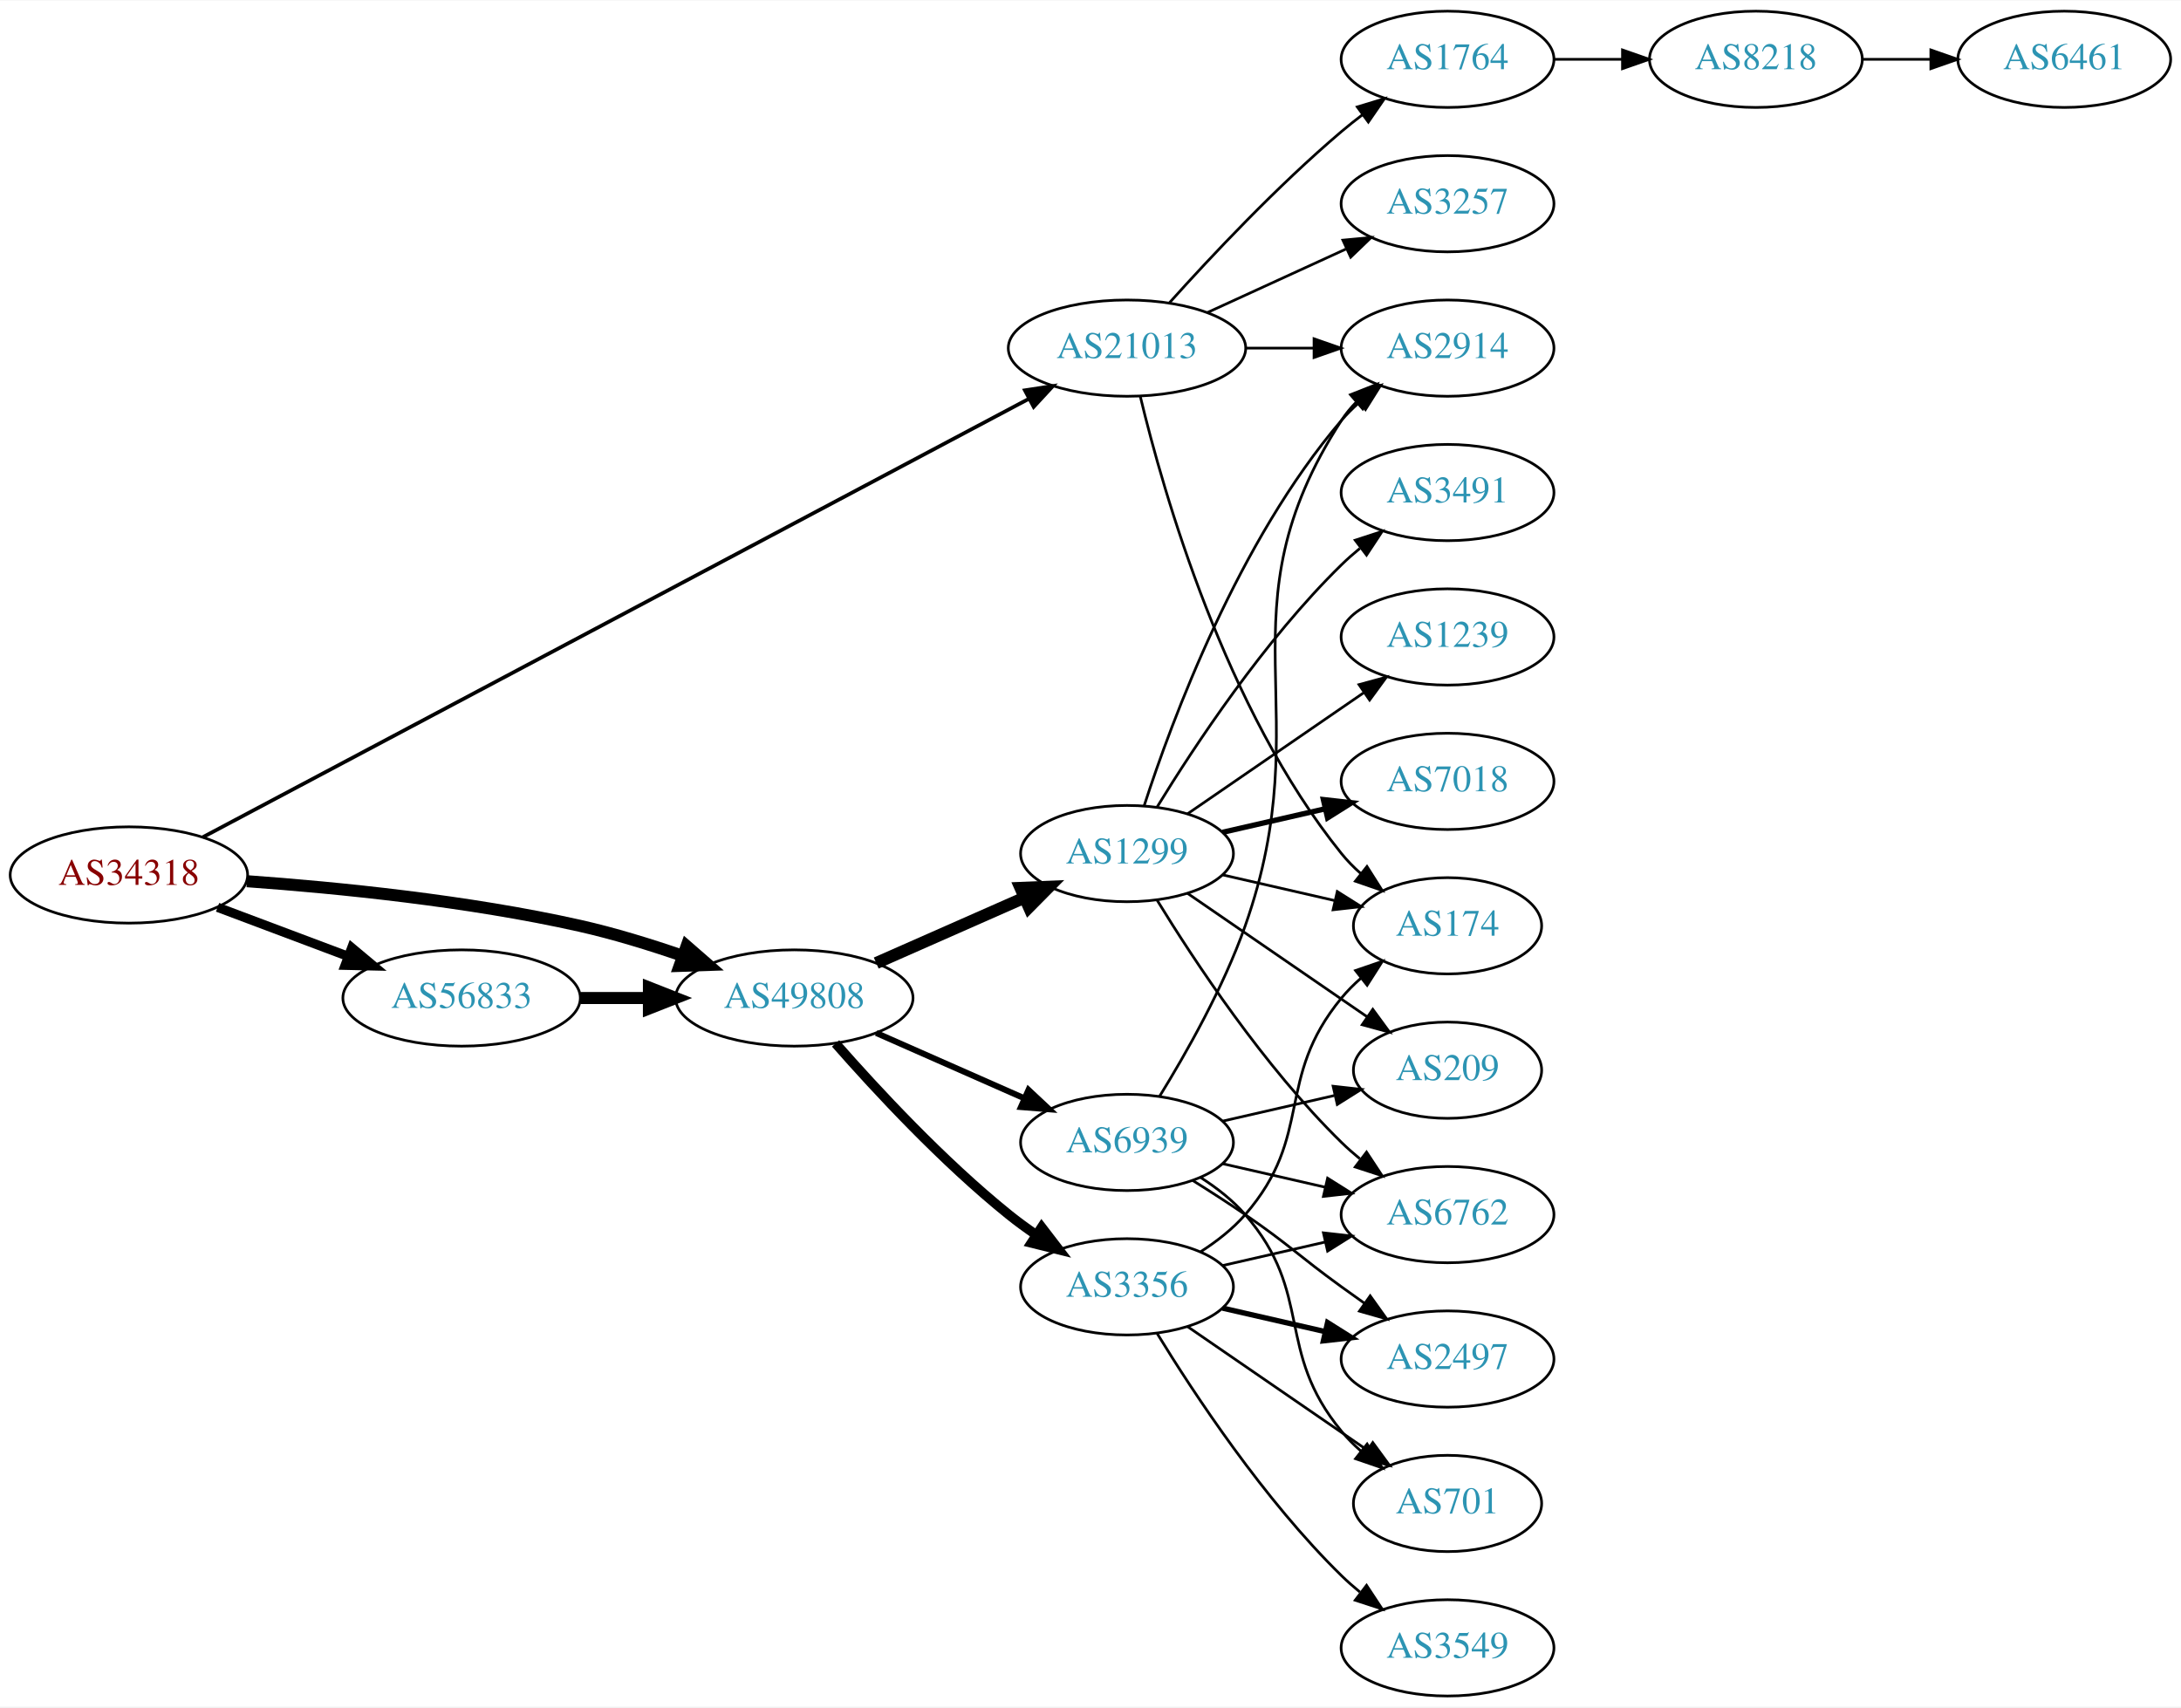
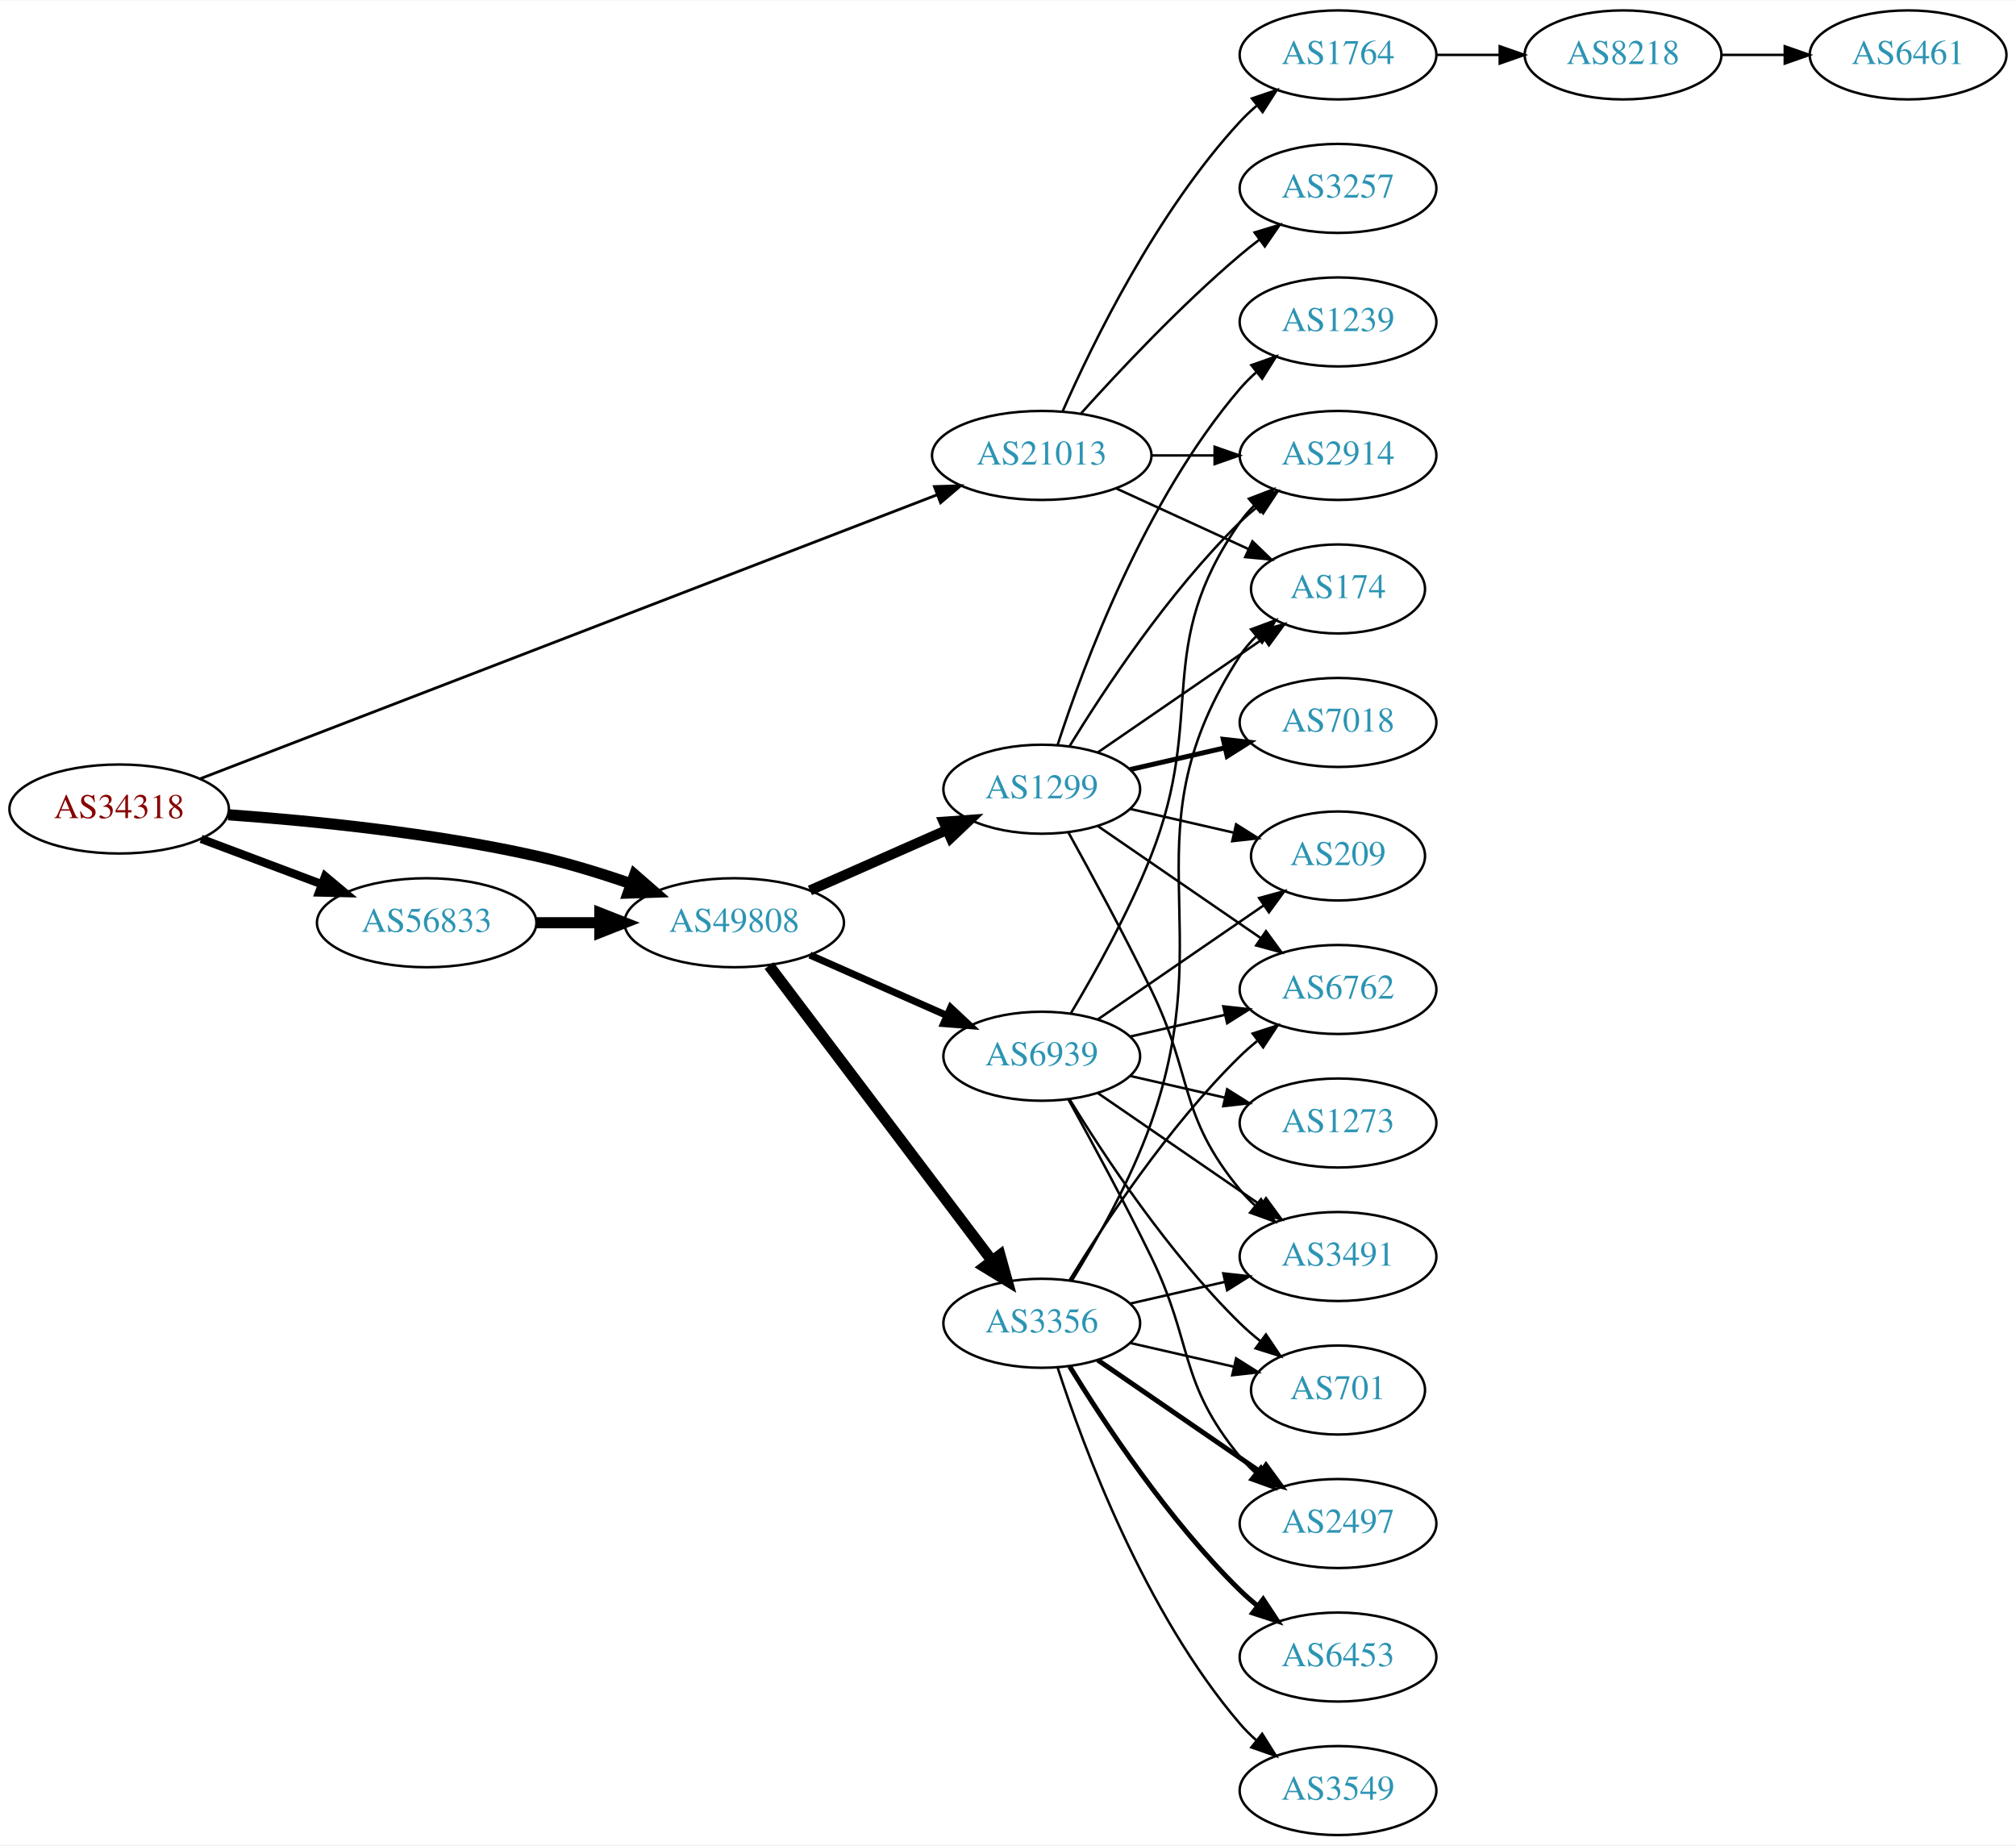
- <svg xmlns="http://www.w3.org/2000/svg" xmlns:xlink="http://www.w3.org/1999/xlink" width="815pt" height="638pt" viewBox="0.00 0.00 815.45 638.00">
-   <g id="graph0" class="graph" transform="scale(1 1) rotate(0) translate(4 634)">
-     <polygon fill="white" stroke="none" points="-4,4 -4,-634 811.448,-634 811.448,4 -4,4" />
+ <svg xmlns="http://www.w3.org/2000/svg" xmlns:xlink="http://www.w3.org/1999/xlink" width="815pt" height="746pt" viewBox="0.00 0.00 815.45 746.00">
+   <g id="graph0" class="graph" transform="scale(1 1) rotate(0) translate(4 742)">
+     <polygon fill="white" stroke="none" points="-4,4 -4,-742 811.448,-742 811.448,4 -4,4" />
    <g id="node1" class="node">
      <g id="a_node1">
        <a xlink:href="/asn/34318" xlink:title="AS34318 ~ Flashnet GmbH [AT]">
-           <ellipse fill="#ffffff" stroke="black" cx="44.196" cy="-307" rx="44.393" ry="18" />
-           <text text-anchor="middle" x="44.196" y="-303.3" font-family="Times,serif" font-size="14.00" fill="#880000">AS34318</text>
+           <ellipse fill="#ffffff" stroke="black" cx="44.196" cy="-415" rx="44.393" ry="18" />
+           <text text-anchor="middle" x="44.196" y="-411.3" font-family="Times,serif" font-size="14.00" fill="#880000">AS34318</text>
        </a>
      </g>
    </g>
    <g id="node2" class="node">
      <g id="a_node2">
        <a xlink:href="/asn/21013" xlink:title="AS21013 ~ Wels, AT [AT]">
-           <ellipse fill="#ffffff" stroke="black" cx="417.373" cy="-504" rx="44.393" ry="18" />
-           <text text-anchor="middle" x="417.373" y="-500.3" font-family="Times,serif" font-size="14.00" fill="#2c94b3">AS21013</text>
+           <ellipse fill="#ffffff" stroke="black" cx="417.373" cy="-558" rx="44.393" ry="18" />
+           <text text-anchor="middle" x="417.373" y="-554.3" font-family="Times,serif" font-size="14.00" fill="#2c94b3">AS21013</text>
        </a>
      </g>
    </g>
    <g id="edge1" class="edge">
-       <path fill="none" stroke="black" stroke-width="1.385" d="M71.89,-321.168C137.486,-355.983 306.606,-445.742 380.701,-485.068" />
-       <polygon fill="black" stroke="black" stroke-width="1.385" points="379.198,-488.232 389.671,-489.829 382.479,-482.049 379.198,-488.232" />
+       <path fill="none" stroke="black" stroke-width="1.125" d="M76.842,-427.192C143.871,-453.016 300.125,-513.214 374.97,-542.049" />
+       <polygon fill="black" stroke="black" stroke-width="1.125" points="373.953,-545.408 384.543,-545.737 376.47,-538.876 373.953,-545.408" />
    </g>
    <g id="node3" class="node">
      <g id="a_node3">
        <a xlink:href="/asn/56833" xlink:title="AS56833 ~ mieX.at [AT]">
-           <ellipse fill="#ffffff" stroke="black" cx="168.588" cy="-261" rx="44.393" ry="18" />
-           <text text-anchor="middle" x="168.588" y="-257.3" font-family="Times,serif" font-size="14.00" fill="#2c94b3">AS56833</text>
+           <ellipse fill="#ffffff" stroke="black" cx="168.588" cy="-369" rx="44.393" ry="18" />
+           <text text-anchor="middle" x="168.588" y="-365.3" font-family="Times,serif" font-size="14.00" fill="#2c94b3">AS56833</text>
        </a>
      </g>
    </g>
    <g id="edge2" class="edge">
-       <path fill="none" stroke="black" stroke-width="3.462" d="M77.353,-294.914C92.251,-289.315 110.138,-282.592 126.043,-276.614" />
-       <polygon fill="black" stroke="black" stroke-width="3.462" points="127.517,-279.8 135.646,-273.005 125.054,-273.247 127.517,-279.8" />
+       <path fill="none" stroke="black" stroke-width="3.375" d="M77.353,-402.914C92.251,-397.315 110.138,-390.592 126.043,-384.614" />
+       <polygon fill="black" stroke="black" stroke-width="3.375" points="127.517,-387.8 135.646,-381.005 125.054,-381.247 127.517,-387.8" />
    </g>
    <g id="node4" class="node">
      <g id="a_node4">
        <a xlink:href="/asn/49808" xlink:title="AS49808 ~ POWERSPEED-AS [AT]">
-           <ellipse fill="#ffffff" stroke="black" cx="292.98" cy="-261" rx="44.393" ry="18" />
-           <text text-anchor="middle" x="292.98" y="-257.3" font-family="Times,serif" font-size="14.00" fill="#2c94b3">AS49808</text>
+           <ellipse fill="#ffffff" stroke="black" cx="292.98" cy="-369" rx="44.393" ry="18" />
+           <text text-anchor="middle" x="292.98" y="-365.3" font-family="Times,serif" font-size="14.00" fill="#2c94b3">AS49808</text>
        </a>
      </g>
    </g>
    <g id="edge3" class="edge">
-       <path fill="none" stroke="black" stroke-width="4.5" d="M88.326,-304.675C122.427,-302.224 171.07,-297.36 212.784,-288 225.534,-285.139 239.102,-280.955 251.339,-276.731" />
-       <polygon fill="black" stroke="black" stroke-width="4.5" points="252.722,-280.418 260.826,-273.359 250.085,-272.998 252.722,-280.418" />
+       <path fill="none" stroke="black" stroke-width="4.5" d="M88.326,-412.675C122.427,-410.224 171.07,-405.36 212.784,-396 225.534,-393.139 239.102,-388.955 251.339,-384.731" />
+       <polygon fill="black" stroke="black" stroke-width="4.5" points="252.722,-388.418 260.826,-381.359 250.085,-380.998 252.722,-388.418" />
    </g>
    <g id="node5" class="node">
      <g id="a_node5">
-         <a xlink:href="/asn/174" xlink:title="AS174 ~ Cogent Communications [US]">
-           <ellipse fill="#ffffff" stroke="black" cx="537.215" cy="-288" rx="35.194" ry="18" />
-           <text text-anchor="middle" x="537.215" y="-284.3" font-family="Times,serif" font-size="14.00" fill="#2c94b3">AS174</text>
+         <a xlink:href="/asn/2914" xlink:title="AS2914 ~ NTT America, Inc. [US]">
+           <ellipse fill="#ffffff" stroke="black" cx="537.215" cy="-558" rx="39.794" ry="18" />
+           <text text-anchor="middle" x="537.215" y="-554.3" font-family="Times,serif" font-size="14.00" fill="#2c94b3">AS2914</text>
        </a>
      </g>
    </g>
    <g id="edge4" class="edge">
-       <path fill="none" stroke="black" d="M422.365,-485.842C430.976,-449.974 454.118,-368.854 497.569,-315 499.676,-312.388 502.099,-309.921 504.684,-307.618" />
-       <polygon fill="black" stroke="black" points="507.094,-310.174 512.765,-301.225 502.751,-304.684 507.094,-310.174" />
+       <path fill="none" stroke="black" d="M461.584,-558C469.896,-558 478.659,-558 487.141,-558" />
+       <polygon fill="black" stroke="black" points="487.3,-561.5 497.3,-558 487.3,-554.5 487.3,-561.5" />
    </g>
    <g id="node6" class="node">
      <g id="a_node6">
        <a xlink:href="/asn/1764" xlink:title="AS1764 ~ NEXTLAYER-AS [AT]">
-           <ellipse fill="#ffffff" stroke="black" cx="537.215" cy="-612" rx="39.794" ry="18" />
-           <text text-anchor="middle" x="537.215" y="-608.3" font-family="Times,serif" font-size="14.00" fill="#2c94b3">AS1764</text>
+           <ellipse fill="#ffffff" stroke="black" cx="537.215" cy="-720" rx="39.794" ry="18" />
+           <text text-anchor="middle" x="537.215" y="-716.3" font-family="Times,serif" font-size="14.00" fill="#2c94b3">AS1764</text>
        </a>
      </g>
    </g>
    <g id="edge5" class="edge">
-       <path fill="none" stroke="black" d="M433.305,-521.044C448.631,-538.097 473.567,-564.65 497.569,-585 500.066,-587.117 502.726,-589.232 505.438,-591.293" />
-       <polygon fill="black" stroke="black" points="503.474,-594.194 513.614,-597.266 507.604,-588.541 503.474,-594.194" />
+       <path fill="none" stroke="black" d="M425.788,-575.761C437.857,-603.183 463.828,-656.473 497.569,-693 499.599,-695.198 501.838,-697.319 504.184,-699.34" />
+       <polygon fill="black" stroke="black" points="502.396,-702.386 512.428,-705.794 506.711,-696.874 502.396,-702.386" />
    </g>
    <g id="node7" class="node">
      <g id="a_node7">
-         <a xlink:href="/asn/2914" xlink:title="AS2914 ~ NTT America, Inc. [US]">
-           <ellipse fill="#ffffff" stroke="black" cx="537.215" cy="-504" rx="39.794" ry="18" />
-           <text text-anchor="middle" x="537.215" y="-500.3" font-family="Times,serif" font-size="14.00" fill="#2c94b3">AS2914</text>
+         <a xlink:href="/asn/174" xlink:title="AS174 ~ Cogent Communications [US]">
+           <ellipse fill="#ffffff" stroke="black" cx="537.215" cy="-504" rx="35.194" ry="18" />
+           <text text-anchor="middle" x="537.215" y="-500.3" font-family="Times,serif" font-size="14.00" fill="#2c94b3">AS174</text>
        </a>
      </g>
    </g>
    <g id="edge6" class="edge">
-       <path fill="none" stroke="black" d="M461.584,-504C469.896,-504 478.659,-504 487.141,-504" />
-       <polygon fill="black" stroke="black" points="487.3,-507.5 497.3,-504 487.3,-500.5 487.3,-507.5" />
+       <path fill="none" stroke="black" d="M447.502,-544.652C463.719,-537.22 484.023,-527.917 501.112,-520.086" />
+       <polygon fill="black" stroke="black" points="502.596,-523.256 510.229,-515.908 499.68,-516.892 502.596,-523.256" />
    </g>
    <g id="node8" class="node">
      <g id="a_node8">
        <a xlink:href="/asn/3257" xlink:title="AS3257 ~ GTT [DE]">
-           <ellipse fill="#ffffff" stroke="black" cx="537.215" cy="-558" rx="39.794" ry="18" />
-           <text text-anchor="middle" x="537.215" y="-554.3" font-family="Times,serif" font-size="14.00" fill="#2c94b3">AS3257</text>
+           <ellipse fill="#ffffff" stroke="black" cx="537.215" cy="-666" rx="39.794" ry="18" />
+           <text text-anchor="middle" x="537.215" y="-662.3" font-family="Times,serif" font-size="14.00" fill="#2c94b3">AS3257</text>
        </a>
      </g>
    </g>
    <g id="edge7" class="edge">
-       <path fill="none" stroke="black" d="M447.502,-517.348C463.113,-524.502 482.511,-533.391 499.183,-541.03" />
-       <polygon fill="black" stroke="black" points="498.086,-544.378 508.635,-545.362 501.002,-538.014 498.086,-544.378" />
+       <path fill="none" stroke="black" d="M433.305,-575.044C448.631,-592.097 473.567,-618.65 497.569,-639 500.066,-641.117 502.726,-643.232 505.438,-645.293" />
+       <polygon fill="black" stroke="black" points="503.474,-648.194 513.614,-651.266 507.604,-642.541 503.474,-648.194" />
    </g>
    <g id="edge10" class="edge">
-       <path fill="none" stroke="black" stroke-width="4.5" d="M213.084,-261C221.29,-261 229.961,-261 238.434,-261" />
-       <polygon fill="black" stroke="black" stroke-width="4.5" points="238.625,-264.938 248.625,-261 238.625,-257.063 238.625,-264.938" />
+       <path fill="none" stroke="black" stroke-width="4.5" d="M213.084,-369C221.29,-369 229.961,-369 238.434,-369" />
+       <polygon fill="black" stroke="black" stroke-width="4.5" points="238.625,-372.938 248.625,-369 238.625,-365.063 238.625,-372.938" />
    </g>
    <g id="node11" class="node">
      <g id="a_node11">
        <a xlink:href="/asn/3356" xlink:title="AS3356 ~ Level 3 Parent, LLC [US]">
-           <ellipse fill="#ffffff" stroke="black" cx="417.373" cy="-153" rx="39.794" ry="18" />
-           <text text-anchor="middle" x="417.373" y="-149.3" font-family="Times,serif" font-size="14.00" fill="#2c94b3">AS3356</text>
+           <ellipse fill="#ffffff" stroke="black" cx="417.373" cy="-207" rx="39.794" ry="18" />
+           <text text-anchor="middle" x="417.373" y="-203.3" font-family="Times,serif" font-size="14.00" fill="#2c94b3">AS3356</text>
        </a>
      </g>
    </g>
    <g id="edge11" class="edge">
-       <path fill="none" stroke="black" stroke-width="3.6" d="M308.413,-244.017C323.544,-226.771 348.509,-199.852 373.176,-180 376.432,-177.38 379.957,-174.808 383.542,-172.354" />
-       <polygon fill="black" stroke="black" stroke-width="3.6" points="385.46,-175.281 391.914,-166.879 381.629,-169.423 385.46,-175.281" />
+       <path fill="none" stroke="black" stroke-width="4.5" d="M307.078,-351.663C328.703,-323.04 371.974,-265.767 397.097,-232.514" />
+       <polygon fill="black" stroke="black" stroke-width="4.5" points="400.482,-234.565 403.369,-224.212 394.199,-229.817 400.482,-234.565" />
    </g>
    <g id="node12" class="node">
      <g id="a_node12">
        <a xlink:href="/asn/1299" xlink:title="AS1299 ~ Telia Carrier [EU]">
-           <ellipse fill="#ffffff" stroke="black" cx="417.373" cy="-315" rx="39.794" ry="18" />
-           <text text-anchor="middle" x="417.373" y="-311.3" font-family="Times,serif" font-size="14.00" fill="#2c94b3">AS1299</text>
+           <ellipse fill="#ffffff" stroke="black" cx="417.373" cy="-423" rx="39.794" ry="18" />
+           <text text-anchor="middle" x="417.373" y="-419.3" font-family="Times,serif" font-size="14.00" fill="#2c94b3">AS1299</text>
        </a>
      </g>
    </g>
    <g id="edge12" class="edge">
-       <path fill="none" stroke="black" stroke-width="4.5" d="M323.608,-274.072C340.203,-281.393 361.062,-290.597 378.795,-298.421" />
-       <polygon fill="black" stroke="black" stroke-width="4.5" points="377.54,-302.171 388.279,-302.605 380.719,-294.966 377.54,-302.171" />
+       <path fill="none" stroke="black" stroke-width="4.091" d="M323.608,-382.072C340.203,-389.393 361.062,-398.597 378.795,-406.421" />
+       <polygon fill="black" stroke="black" stroke-width="4.091" points="377.685,-409.843 388.279,-410.605 380.575,-403.293 377.685,-409.843" />
    </g>
    <g id="node13" class="node">
      <g id="a_node13">
        <a xlink:href="/asn/6939" xlink:title="AS6939 ~ Hurricane Electric LLC [US]">
-           <ellipse fill="#ffffff" stroke="black" cx="417.373" cy="-207" rx="39.794" ry="18" />
-           <text text-anchor="middle" x="417.373" y="-203.3" font-family="Times,serif" font-size="14.00" fill="#2c94b3">AS6939</text>
+           <ellipse fill="#ffffff" stroke="black" cx="417.373" cy="-315" rx="39.794" ry="18" />
+           <text text-anchor="middle" x="417.373" y="-311.3" font-family="Times,serif" font-size="14.00" fill="#2c94b3">AS6939</text>
        </a>
      </g>
    </g>
    <g id="edge13" class="edge">
-       <path fill="none" stroke="black" stroke-width="2.25" d="M323.608,-247.928C340.203,-240.607 361.062,-231.403 378.795,-223.579" />
-       <polygon fill="black" stroke="black" stroke-width="2.25" points="380.543,-226.634 388.279,-219.395 377.717,-220.23 380.543,-226.634" />
+       <path fill="none" stroke="black" stroke-width="2.864" d="M323.608,-355.928C340.203,-348.607 361.062,-339.403 378.795,-331.579" />
+       <polygon fill="black" stroke="black" stroke-width="2.864" points="380.543,-334.634 388.279,-327.395 377.717,-328.23 380.543,-334.634" />
    </g>
    <g id="node9" class="node">
      <g id="a_node9">
        <a xlink:href="/asn/8218" xlink:title="AS8218 ~ legacy Neotelecoms [FR]">
-           <ellipse fill="#ffffff" stroke="black" cx="652.508" cy="-612" rx="39.794" ry="18" />
-           <text text-anchor="middle" x="652.508" y="-608.3" font-family="Times,serif" font-size="14.00" fill="#2c94b3">AS8218</text>
+           <ellipse fill="#ffffff" stroke="black" cx="652.508" cy="-720" rx="39.794" ry="18" />
+           <text text-anchor="middle" x="652.508" y="-716.3" font-family="Times,serif" font-size="14.00" fill="#2c94b3">AS8218</text>
        </a>
      </g>
    </g>
    <g id="edge8" class="edge">
-       <path fill="none" stroke="black" d="M576.887,-612C585.09,-612 593.854,-612 602.386,-612" />
-       <polygon fill="black" stroke="black" points="602.626,-615.5 612.626,-612 602.626,-608.5 602.626,-615.5" />
+       <path fill="none" stroke="black" d="M576.887,-720C585.09,-720 593.854,-720 602.386,-720" />
+       <polygon fill="black" stroke="black" points="602.626,-723.5 612.626,-720 602.626,-716.5 602.626,-723.5" />
    </g>
    <g id="node10" class="node">
      <g id="a_node10">
        <a xlink:href="/asn/6461" xlink:title="AS6461 ~ Zayo Bandwidth [US]">
-           <ellipse fill="#ffffff" stroke="black" cx="767.801" cy="-612" rx="39.794" ry="18" />
-           <text text-anchor="middle" x="767.801" y="-608.3" font-family="Times,serif" font-size="14.00" fill="#2c94b3">AS6461</text>
+           <ellipse fill="#ffffff" stroke="black" cx="767.801" cy="-720" rx="39.794" ry="18" />
+           <text text-anchor="middle" x="767.801" y="-716.3" font-family="Times,serif" font-size="14.00" fill="#2c94b3">AS6461</text>
        </a>
      </g>
    </g>
    <g id="edge9" class="edge">
-       <path fill="none" stroke="black" d="M692.18,-612C700.383,-612 709.147,-612 717.679,-612" />
-       <polygon fill="black" stroke="black" points="717.919,-615.5 727.919,-612 717.919,-608.5 717.919,-615.5" />
-     </g>
-     <g id="edge25" class="edge">
-       <path fill="none" stroke="black" d="M444.971,-166.164C450.971,-170.019 456.929,-174.659 461.569,-180 487.403,-209.742 472.504,-230.606 497.569,-261 499.704,-263.589 502.146,-266.041 504.743,-268.334" />
-       <polygon fill="black" stroke="black" points="502.82,-271.275 512.842,-274.712 507.151,-265.775 502.82,-271.275" />
+       <path fill="none" stroke="black" d="M692.18,-720C700.383,-720 709.147,-720 717.679,-720" />
+       <polygon fill="black" stroke="black" points="717.919,-723.5 727.919,-720 717.919,-716.5 717.919,-723.5" />
+     </g>
+     <g id="edge20" class="edge">
+       <path fill="none" stroke="black" d="M429.593,-224.306C439.432,-240.244 453.405,-264.854 461.569,-288 490.01,-368.642 451.094,-405.222 497.569,-477 499.392,-479.817 501.623,-482.424 504.084,-484.816" />
+       <polygon fill="black" stroke="black" points="502.042,-487.669 511.979,-491.344 506.503,-482.274 502.042,-487.669" />
    </g>
    <g id="node14" class="node">
      <g id="a_node14">
        <a xlink:href="/asn/6762" xlink:title="AS6762 ~ TELECOM ITALIA SPARKLE S.p.A. [IT]">
-           <ellipse fill="#ffffff" stroke="black" cx="537.215" cy="-180" rx="39.794" ry="18" />
-           <text text-anchor="middle" x="537.215" y="-176.3" font-family="Times,serif" font-size="14.00" fill="#2c94b3">AS6762</text>
-         </a>
-       </g>
-     </g>
-     <g id="edge23" class="edge">
-       <path fill="none" stroke="black" d="M453.092,-160.955C465.092,-163.704 478.713,-166.825 491.405,-169.733" />
-       <polygon fill="black" stroke="black" points="490.808,-173.187 501.337,-172.009 492.371,-166.364 490.808,-173.187" />
-     </g>
-     <g id="node19" class="node">
-       <g id="a_node19">
+           <ellipse fill="#ffffff" stroke="black" cx="537.215" cy="-342" rx="39.794" ry="18" />
+           <text text-anchor="middle" x="537.215" y="-338.3" font-family="Times,serif" font-size="14.00" fill="#2c94b3">AS6762</text>
+         </a>
+       </g>
+     </g>
+     <g id="edge14" class="edge">
+       <path fill="none" stroke="black" d="M428.638,-224.44C442.447,-246.991 468.636,-286.722 497.569,-315 499.709,-317.092 502.026,-319.137 504.426,-321.106" />
+       <polygon fill="black" stroke="black" points="502.693,-324.185 512.767,-327.464 506.936,-318.618 502.693,-324.185" />
+     </g>
+     <g id="node15" class="node">
+       <g id="a_node15">
+         <a xlink:href="/asn/6453" xlink:title="AS6453 ~ TATA COMMUNICATIONS (AMERICA) INC [US]">
+           <ellipse fill="#ffffff" stroke="black" cx="537.215" cy="-72" rx="39.794" ry="18" />
+           <text text-anchor="middle" x="537.215" y="-68.3" font-family="Times,serif" font-size="14.00" fill="#2c94b3">AS6453</text>
+         </a>
+       </g>
+     </g>
+     <g id="edge15" class="edge">
+       <path fill="none" stroke="black" stroke-width="2" d="M428.638,-189.56C442.447,-167.009 468.636,-127.278 497.569,-99 499.709,-96.908 502.026,-94.863 504.426,-92.894" />
+       <polygon fill="black" stroke="black" stroke-width="2" points="506.936,-95.382 512.767,-86.536 502.693,-89.815 506.936,-95.382" />
+     </g>
+     <g id="node16" class="node">
+       <g id="a_node16">
+         <a xlink:href="/asn/2497" xlink:title="AS2497 ~ Internet Initiative Japan Inc. [JP]">
+           <ellipse fill="#ffffff" stroke="black" cx="537.215" cy="-126" rx="39.794" ry="18" />
+           <text text-anchor="middle" x="537.215" y="-122.3" font-family="Times,serif" font-size="14.00" fill="#2c94b3">AS2497</text>
+         </a>
+       </g>
+     </g>
+     <g id="edge16" class="edge">
+       <path fill="none" stroke="black" stroke-width="2" d="M439.987,-192.143C458.475,-179.435 485.289,-161.005 505.919,-146.825" />
+       <polygon fill="black" stroke="black" stroke-width="2" points="508.081,-149.586 514.339,-141.037 504.115,-143.817 508.081,-149.586" />
+     </g>
+     <g id="node17" class="node">
+       <g id="a_node17">
+         <a xlink:href="/asn/3491" xlink:title="AS3491 ~ PCCW Global, Inc. [US]">
+           <ellipse fill="#ffffff" stroke="black" cx="537.215" cy="-234" rx="39.794" ry="18" />
+           <text text-anchor="middle" x="537.215" y="-230.3" font-family="Times,serif" font-size="14.00" fill="#2c94b3">AS3491</text>
+         </a>
+       </g>
+     </g>
+     <g id="edge17" class="edge">
+       <path fill="none" stroke="black" d="M453.092,-214.955C465.092,-217.704 478.713,-220.825 491.405,-223.733" />
+       <polygon fill="black" stroke="black" points="490.808,-227.187 501.337,-226.009 492.371,-220.364 490.808,-227.187" />
+     </g>
+     <g id="node18" class="node">
+       <g id="a_node18">
        <a xlink:href="/asn/3549" xlink:title="AS3549 ~ Level 3 Parent, LLC [US]">
          <ellipse fill="#ffffff" stroke="black" cx="537.215" cy="-18" rx="39.794" ry="18" />
          <text text-anchor="middle" x="537.215" y="-14.3" font-family="Times,serif" font-size="14.00" fill="#2c94b3">AS3549</text>
        </a>
      </g>
    </g>
-     <g id="edge21" class="edge">
-       <path fill="none" stroke="black" d="M428.638,-135.56C442.447,-113.009 468.636,-73.278 497.569,-45 499.709,-42.908 502.026,-40.863 504.426,-38.895" />
-       <polygon fill="black" stroke="black" points="506.936,-41.382 512.767,-32.536 502.693,-35.815 506.936,-41.382" />
+     <g id="edge18" class="edge">
+       <path fill="none" stroke="black" d="M423.82,-189.009C434.134,-157.184 458.996,-90.073 497.569,-45 499.514,-42.726 501.693,-40.551 503.997,-38.493" />
+       <polygon fill="black" stroke="black" points="506.534,-40.947 512.166,-31.973 502.167,-35.476 506.534,-40.947" />
+     </g>
+     <g id="node19" class="node">
+       <g id="a_node19">
+         <a xlink:href="/asn/701" xlink:title="AS701 ~ UUNET [US]">
+           <ellipse fill="#ffffff" stroke="black" cx="537.215" cy="-180" rx="35.194" ry="18" />
+           <text text-anchor="middle" x="537.215" y="-176.3" font-family="Times,serif" font-size="14.00" fill="#2c94b3">AS701</text>
+         </a>
+       </g>
+     </g>
+     <g id="edge19" class="edge">
+       <path fill="none" stroke="black" d="M453.092,-199.045C466.184,-196.045 481.207,-192.604 494.847,-189.478" />
+       <polygon fill="black" stroke="black" points="495.989,-192.807 504.955,-187.162 494.425,-185.984 495.989,-192.807" />
+     </g>
+     <g id="edge25" class="edge">
+       <path fill="none" stroke="black" d="M428.638,-440.44C442.447,-462.991 468.636,-502.722 497.569,-531 499.709,-533.092 502.026,-535.137 504.426,-537.106" />
+       <polygon fill="black" stroke="black" points="502.693,-540.185 512.767,-543.464 506.936,-534.618 502.693,-540.185" />
+     </g>
+     <g id="edge27" class="edge">
+       <path fill="none" stroke="black" d="M439.987,-437.857C458.824,-450.805 486.304,-469.693 507.08,-483.973" />
+       <polygon fill="black" stroke="black" points="505.305,-487.001 515.528,-489.781 509.27,-481.232 505.305,-487.001" />
+     </g>
+     <g id="edge22" class="edge">
+       <path fill="none" stroke="black" d="M439.987,-408.143C458.475,-395.435 485.289,-377.005 505.919,-362.825" />
+       <polygon fill="black" stroke="black" points="508.081,-365.586 514.339,-357.037 504.115,-359.817 508.081,-365.586" />
+     </g>
+     <g id="edge24" class="edge">
+       <path fill="none" stroke="black" d="M428.178,-405.491C437.184,-389.211 450.733,-364.199 461.569,-342 478.849,-306.597 472.504,-291.394 497.569,-261 499.424,-258.75 501.511,-256.604 503.73,-254.576" />
+       <polygon fill="black" stroke="black" points="506.078,-257.177 511.634,-248.156 501.665,-251.744 506.078,-257.177" />
    </g>
    <g id="node20" class="node">
      <g id="a_node20">
-         <a xlink:href="/asn/701" xlink:title="AS701 ~ UUNET [US]">
-           <ellipse fill="#ffffff" stroke="black" cx="537.215" cy="-72" rx="35.194" ry="18" />
-           <text text-anchor="middle" x="537.215" y="-68.3" font-family="Times,serif" font-size="14.00" fill="#2c94b3">AS701</text>
-         </a>
-       </g>
-     </g>
-     <g id="edge22" class="edge">
-       <path fill="none" stroke="black" d="M439.987,-138.143C458.824,-125.195 486.304,-106.307 507.08,-92.026" />
-       <polygon fill="black" stroke="black" points="509.27,-94.768 515.528,-86.219 505.305,-88.999 509.27,-94.768" />
+         <a xlink:href="/asn/7018" xlink:title="AS7018 ~ AT&amp;T Services, Inc. [US]">
+           <ellipse fill="#ffffff" stroke="black" cx="537.215" cy="-450" rx="39.794" ry="18" />
+           <text text-anchor="middle" x="537.215" y="-446.3" font-family="Times,serif" font-size="14.00" fill="#2c94b3">AS7018</text>
+         </a>
+       </g>
+     </g>
+     <g id="edge21" class="edge">
+       <path fill="none" stroke="black" stroke-width="2" d="M453.092,-430.955C465.092,-433.704 478.713,-436.825 491.405,-439.733" />
+       <polygon fill="black" stroke="black" stroke-width="2" points="490.808,-443.187 501.337,-442.009 492.371,-436.364 490.808,-443.187" />
    </g>
    <g id="node21" class="node">
      <g id="a_node21">
-         <a xlink:href="/asn/2497" xlink:title="AS2497 ~ Internet Initiative Japan Inc. [JP]">
-           <ellipse fill="#ffffff" stroke="black" cx="537.215" cy="-126" rx="39.794" ry="18" />
-           <text text-anchor="middle" x="537.215" y="-122.3" font-family="Times,serif" font-size="14.00" fill="#2c94b3">AS2497</text>
-         </a>
-       </g>
-     </g>
-     <g id="edge24" class="edge">
-       <path fill="none" stroke="black" stroke-width="2" d="M453.092,-145.045C465.092,-142.296 478.713,-139.175 491.405,-136.267" />
-       <polygon fill="black" stroke="black" stroke-width="2" points="492.371,-139.636 501.337,-133.991 490.808,-132.813 492.371,-139.636" />
-     </g>
-     <g id="edge18" class="edge">
-       <path fill="none" stroke="black" d="M453.092,-307.045C466.184,-304.045 481.207,-300.604 494.847,-297.478" />
-       <polygon fill="black" stroke="black" points="495.989,-300.807 504.955,-295.162 494.425,-293.984 495.989,-300.807" />
-     </g>
-     <g id="edge20" class="edge">
-       <path fill="none" stroke="black" d="M423.82,-332.991C434.134,-364.816 458.996,-431.927 497.569,-477 499.514,-479.274 501.693,-481.449 503.997,-483.507" />
-       <polygon fill="black" stroke="black" points="502.167,-486.524 512.166,-490.027 506.534,-481.053 502.167,-486.524" />
-     </g>
-     <g id="edge14" class="edge">
-       <path fill="none" stroke="black" d="M428.638,-297.56C442.447,-275.009 468.636,-235.278 497.569,-207 499.709,-204.908 502.026,-202.863 504.426,-200.894" />
-       <polygon fill="black" stroke="black" points="506.936,-203.382 512.767,-194.536 502.693,-197.815 506.936,-203.382" />
-     </g>
-     <g id="node15" class="node">
-       <g id="a_node15">
        <a xlink:href="/asn/1239" xlink:title="AS1239 ~ Sprint [US]">
-           <ellipse fill="#ffffff" stroke="black" cx="537.215" cy="-396" rx="39.794" ry="18" />
-           <text text-anchor="middle" x="537.215" y="-392.3" font-family="Times,serif" font-size="14.00" fill="#2c94b3">AS1239</text>
-         </a>
-       </g>
-     </g>
-     <g id="edge15" class="edge">
-       <path fill="none" stroke="black" d="M439.987,-329.857C458.475,-342.565 485.289,-360.995 505.919,-375.175" />
-       <polygon fill="black" stroke="black" points="504.115,-378.183 514.339,-380.963 508.081,-372.414 504.115,-378.183" />
-     </g>
-     <g id="node16" class="node">
-       <g id="a_node16">
-         <a xlink:href="/asn/7018" xlink:title="AS7018 ~ AT&amp;T Services, Inc. [US]">
-           <ellipse fill="#ffffff" stroke="black" cx="537.215" cy="-342" rx="39.794" ry="18" />
-           <text text-anchor="middle" x="537.215" y="-338.3" font-family="Times,serif" font-size="14.00" fill="#2c94b3">AS7018</text>
-         </a>
-       </g>
-     </g>
-     <g id="edge16" class="edge">
-       <path fill="none" stroke="black" stroke-width="2" d="M453.092,-322.955C465.092,-325.704 478.713,-328.825 491.405,-331.733" />
-       <polygon fill="black" stroke="black" stroke-width="2" points="490.808,-335.187 501.337,-334.009 492.371,-328.364 490.808,-335.187" />
-     </g>
-     <g id="node17" class="node">
-       <g id="a_node17">
-         <a xlink:href="/asn/3491" xlink:title="AS3491 ~ PCCW Global, Inc. [US]">
-           <ellipse fill="#ffffff" stroke="black" cx="537.215" cy="-450" rx="39.794" ry="18" />
-           <text text-anchor="middle" x="537.215" y="-446.3" font-family="Times,serif" font-size="14.00" fill="#2c94b3">AS3491</text>
-         </a>
-       </g>
-     </g>
-     <g id="edge17" class="edge">
-       <path fill="none" stroke="black" d="M428.638,-332.44C442.447,-354.991 468.636,-394.722 497.569,-423 499.709,-425.092 502.026,-427.137 504.426,-429.106" />
-       <polygon fill="black" stroke="black" points="502.693,-432.185 512.767,-435.464 506.936,-426.618 502.693,-432.185" />
-     </g>
-     <g id="node18" class="node">
-       <g id="a_node18">
+           <ellipse fill="#ffffff" stroke="black" cx="537.215" cy="-612" rx="39.794" ry="18" />
+           <text text-anchor="middle" x="537.215" y="-608.3" font-family="Times,serif" font-size="14.00" fill="#2c94b3">AS1239</text>
+         </a>
+       </g>
+     </g>
+     <g id="edge23" class="edge">
+       <path fill="none" stroke="black" d="M423.82,-440.991C434.134,-472.816 458.996,-539.927 497.569,-585 499.514,-587.274 501.693,-589.449 503.997,-591.507" />
+       <polygon fill="black" stroke="black" points="502.167,-594.524 512.166,-598.027 506.534,-589.053 502.167,-594.524" />
+     </g>
+     <g id="node22" class="node">
+       <g id="a_node22">
        <a xlink:href="/asn/209" xlink:title="AS209 ~ CenturyLink Communications, LLC [US]">
-           <ellipse fill="#ffffff" stroke="black" cx="537.215" cy="-234" rx="35.194" ry="18" />
-           <text text-anchor="middle" x="537.215" y="-230.3" font-family="Times,serif" font-size="14.00" fill="#2c94b3">AS209</text>
-         </a>
-       </g>
-     </g>
-     <g id="edge19" class="edge">
-       <path fill="none" stroke="black" d="M439.987,-300.143C458.824,-287.195 486.304,-268.307 507.08,-254.027" />
-       <polygon fill="black" stroke="black" points="509.27,-256.768 515.528,-248.219 505.305,-250.999 509.27,-256.768" />
+           <ellipse fill="#ffffff" stroke="black" cx="537.215" cy="-396" rx="35.194" ry="18" />
+           <text text-anchor="middle" x="537.215" y="-392.3" font-family="Times,serif" font-size="14.00" fill="#2c94b3">AS209</text>
+         </a>
+       </g>
+     </g>
+     <g id="edge26" class="edge">
+       <path fill="none" stroke="black" d="M453.092,-415.045C466.184,-412.045 481.207,-408.604 494.847,-405.478" />
+       <polygon fill="black" stroke="black" points="495.989,-408.807 504.955,-403.162 494.425,-401.984 495.989,-408.807" />
+     </g>
+     <g id="edge28" class="edge">
+       <path fill="none" stroke="black" d="M429.196,-332.454C438.769,-348.491 452.573,-373.165 461.569,-396 484.328,-453.776 461.955,-480.131 497.569,-531 499.241,-533.389 501.196,-535.635 503.323,-537.733" />
+       <polygon fill="black" stroke="black" points="501.163,-540.49 511.056,-544.284 505.688,-535.149 501.163,-540.49" />
+     </g>
+     <g id="edge33" class="edge">
+       <path fill="none" stroke="black" d="M453.092,-322.955C465.092,-325.704 478.713,-328.825 491.405,-331.733" />
+       <polygon fill="black" stroke="black" points="490.808,-335.187 501.337,-334.009 492.371,-328.364 490.808,-335.187" />
+     </g>
+     <g id="edge29" class="edge">
+       <path fill="none" stroke="black" d="M428.178,-297.491C437.184,-281.211 450.733,-256.199 461.569,-234 478.849,-198.597 472.504,-183.394 497.569,-153 499.424,-150.75 501.511,-148.604 503.73,-146.576" />
+       <polygon fill="black" stroke="black" points="506.078,-149.177 511.634,-140.156 501.665,-143.744 506.078,-149.177" />
    </g>
    <g id="edge30" class="edge">
-       <path fill="none" stroke="black" d="M429.593,-224.306C439.432,-240.244 453.405,-264.854 461.569,-288 490.01,-368.642 451.094,-405.222 497.569,-477 499.153,-479.448 501.045,-481.737 503.129,-483.864" />
-       <polygon fill="black" stroke="black" points="500.923,-486.584 510.779,-490.47 505.497,-481.285 500.923,-486.584" />
-     </g>
-     <g id="edge29" class="edge">
-       <path fill="none" stroke="black" d="M453.092,-199.045C465.092,-196.296 478.713,-193.175 491.405,-190.267" />
-       <polygon fill="black" stroke="black" points="492.371,-193.636 501.337,-187.991 490.808,-186.813 492.371,-193.636" />
-     </g>
-     <g id="edge26" class="edge">
-       <path fill="none" stroke="black" d="M453.092,-214.955C466.184,-217.955 481.207,-221.396 494.847,-224.522" />
-       <polygon fill="black" stroke="black" points="494.425,-228.016 504.955,-226.838 495.989,-221.193 494.425,-228.016" />
-     </g>
-     <g id="edge27" class="edge">
-       <path fill="none" stroke="black" d="M444.971,-193.836C450.971,-189.981 456.929,-185.341 461.569,-180 487.403,-150.258 472.504,-129.394 497.569,-99 499.704,-96.411 502.146,-93.959 504.743,-91.666" />
-       <polygon fill="black" stroke="black" points="507.151,-94.225 512.842,-85.288 502.82,-88.725 507.151,-94.225" />
-     </g>
-     <g id="edge28" class="edge">
-       <path fill="none" stroke="black" d="M441.921,-192.784C448.363,-188.76 455.296,-184.301 461.569,-180 478.063,-168.689 481.369,-164.729 497.569,-153 500.372,-150.971 503.303,-148.875 506.244,-146.79" />
-       <polygon fill="black" stroke="black" points="508.295,-149.627 514.458,-141.009 504.266,-143.903 508.295,-149.627" />
+       <path fill="none" stroke="black" d="M439.987,-300.143C458.475,-287.435 485.289,-269.005 505.919,-254.825" />
+       <polygon fill="black" stroke="black" points="508.081,-257.586 514.339,-249.037 504.115,-251.817 508.081,-257.586" />
+     </g>
+     <g id="edge32" class="edge">
+       <path fill="none" stroke="black" d="M428.638,-297.56C442.447,-275.009 468.636,-235.278 497.569,-207 500.104,-204.522 502.888,-202.11 505.763,-199.812" />
+       <polygon fill="black" stroke="black" points="508.059,-202.465 513.979,-193.679 503.872,-196.856 508.059,-202.465" />
+     </g>
+     <g id="edge31" class="edge">
+       <path fill="none" stroke="black" d="M439.987,-329.857C458.824,-342.805 486.304,-361.693 507.08,-375.973" />
+       <polygon fill="black" stroke="black" points="505.305,-379.001 515.528,-381.781 509.27,-373.232 505.305,-379.001" />
+     </g>
+     <g id="node23" class="node">
+       <g id="a_node23">
+         <a xlink:href="/asn/1273" xlink:title="AS1273 ~ Vodafone Group PLC [EU]">
+           <ellipse fill="#ffffff" stroke="black" cx="537.215" cy="-288" rx="39.794" ry="18" />
+           <text text-anchor="middle" x="537.215" y="-284.3" font-family="Times,serif" font-size="14.00" fill="#2c94b3">AS1273</text>
+         </a>
+       </g>
+     </g>
+     <g id="edge34" class="edge">
+       <path fill="none" stroke="black" d="M453.092,-307.045C465.092,-304.296 478.713,-301.175 491.405,-298.267" />
+       <polygon fill="black" stroke="black" points="492.371,-301.636 501.337,-295.991 490.808,-294.813 492.371,-301.636" />
    </g>
  </g>
</svg>
